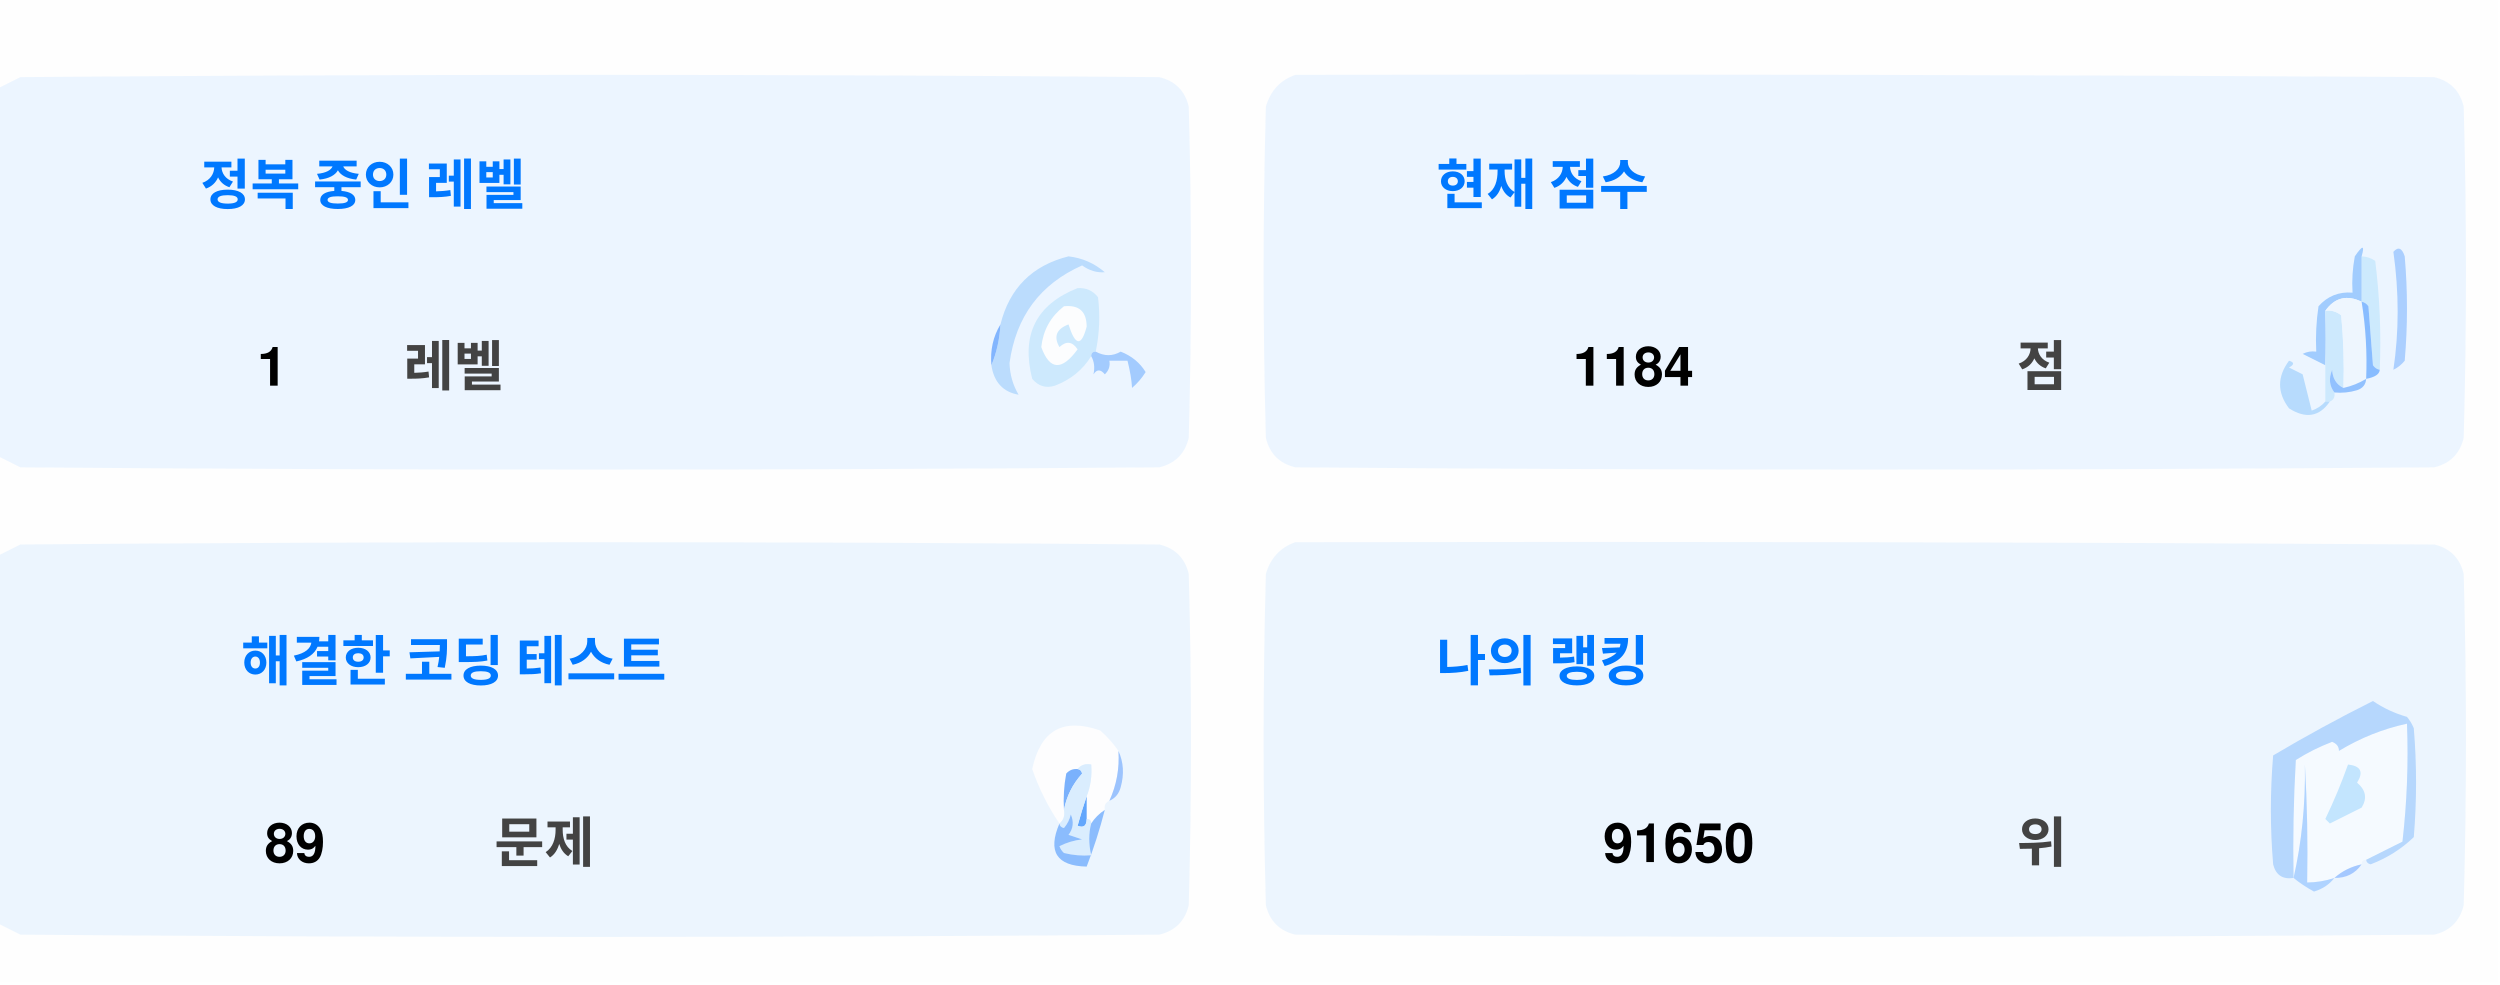
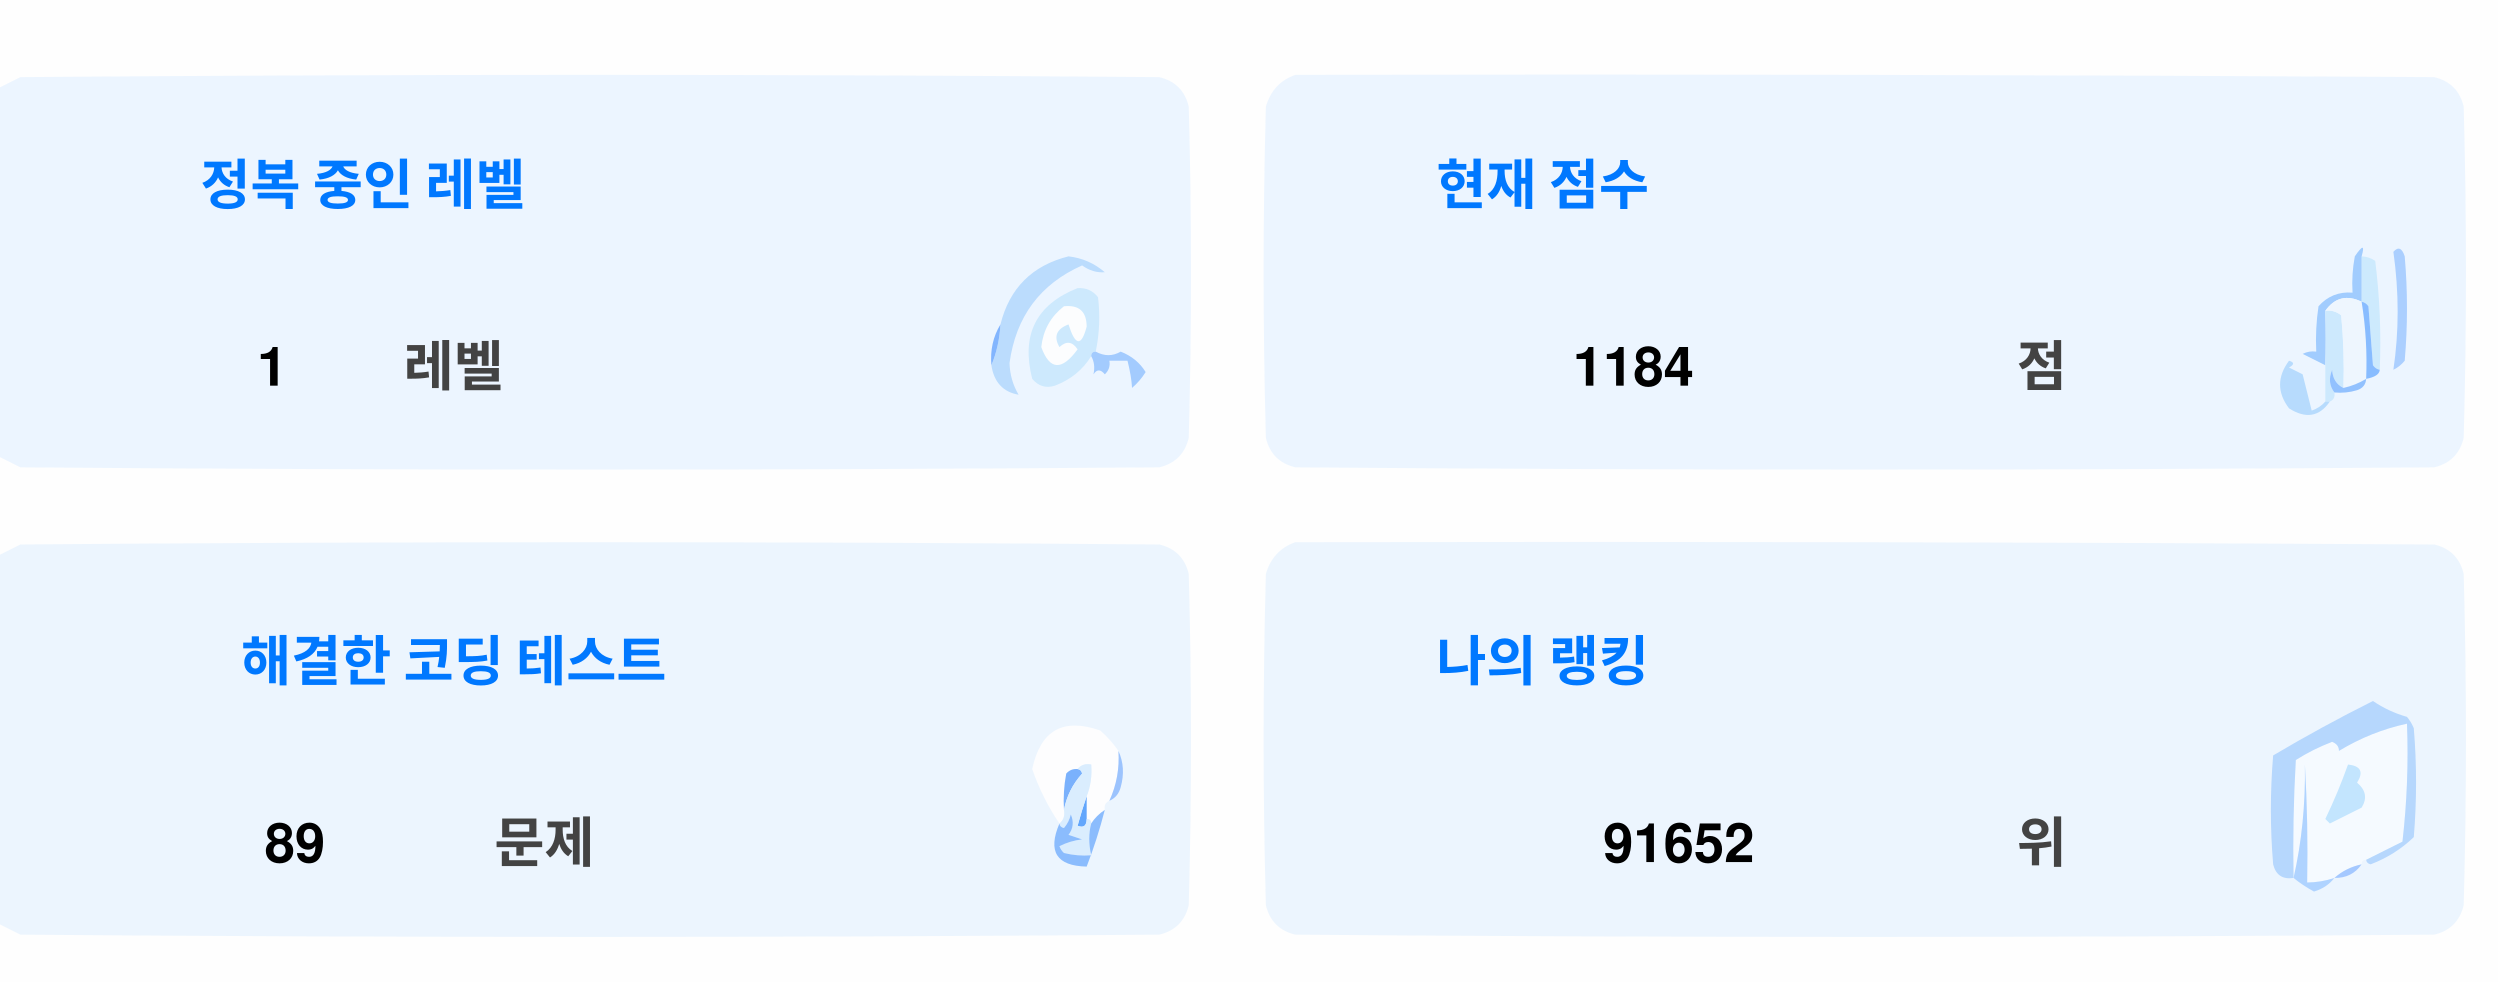
<svg xmlns="http://www.w3.org/2000/svg" version="1.1" width="551px" height="217px" style="shape-rendering:geometricPrecision; text-rendering:geometricPrecision; image-rendering:optimizeQuality; fill-rule:evenodd; clip-rule:evenodd">
  <style>.title {fill: #434343;font-size: 1rem;line-height: 1.5rem;font-weight: bold;font-family: -apple-system, BlinkMacSystemFont, Segoe UI, Helvetica, Arial, sans-serif, Apple Color Emoji, Segoe UI Emoji;}.desc {fill: #434343;font-size: 2.5rem;font-weight: bold;line-height: 1.5rem;font-family: -apple-system, BlinkMacSystemFont, Segoe UI, Helvetica, Arial, sans-serif, Apple Color Emoji, Segoe UI Emoji;}.desc-2 {fill: #434343;font-size: 1rem;font-weight: bold;line-height: 1.5rem;font-family: -apple-system, BlinkMacSystemFont, Segoe UI, Helvetica, Arial, sans-serif, Apple Color Emoji, Segoe UI Emoji;}.text, .desc {animation: twinkling 4s ease-in-out infinite;}@keyframes twinkling {40% { opacity: 1; }50% { opacity: 0.5; }60% { opacity: 1; }70% { opacity: 0.5; }80% { opacity: 1; }}</style>
  <g>
    <path style="opacity:1" fill="#fefefe" d="M -0.5,-0.5 C 183.167,-0.5 366.833,-0.5 550.5,-0.5C 550.5,71.833 550.5,144.167 550.5,216.5C 366.833,216.5 183.167,216.5 -0.5,216.5C -0.5,212.167 -0.5,207.833 -0.5,203.5C 1.14,204.32 2.807,205.153 4.5,206C 88.167,206.667 171.833,206.667 255.5,206C 259,205.167 261.167,203 262,199.5C 262.667,175.167 262.667,150.833 262,126.5C 261.167,123 259,120.833 255.5,120C 171.833,119.333 88.167,119.333 4.5,120C 2.807,120.847 1.14,121.68 -0.5,122.5C -0.5,115.167 -0.5,107.833 -0.5,100.5C 1.14,101.32 2.807,102.153 4.5,103C 88.167,103.667 171.833,103.667 255.5,103C 259,102.167 261.167,100 262,96.5C 262.667,72.167 262.667,47.833 262,23.5C 261.167,20 259,17.833 255.5,17C 171.833,16.333 88.167,16.333 4.5,17C 2.807,17.847 1.14,18.68 -0.5,19.5C -0.5,12.833 -0.5,6.167 -0.5,-0.5 Z" />
  </g>
  <g>
    <path style="opacity:1" fill="#ecf5ff" d="M -0.5,100.5 C -0.5,73.5 -0.5,46.5 -0.5,19.5C 1.14,18.68 2.807,17.847 4.5,17C 88.167,16.333 171.833,16.333 255.5,17C 259,17.833 261.167,20 262,23.5C 262.667,47.833 262.667,72.167 262,96.5C 261.167,100 259,102.167 255.5,103C 171.833,103.667 88.167,103.667 4.5,103C 2.807,102.153 1.14,101.32 -0.5,100.5 Z" />
  </g>
  <g>
    <path style="opacity:1" fill="#ecf5ff" d="M 285.5,16.5 C 369.167,16.333 452.834,16.5 536.5,17C 540,17.833 542.167,20 543,23.5C 543.667,47.833 543.667,72.167 543,96.5C 542.167,100 540,102.167 536.5,103C 452.833,103.667 369.167,103.667 285.5,103C 282,102.167 279.833,100 279,96.5C 278.333,72.167 278.333,47.833 279,23.5C 280.018,19.985 282.185,17.652 285.5,16.5 Z" />
  </g>
  <g>
    <path style="opacity:1" fill="#cdeafd" d="M 520.5,56.5 C 521.583,56.539 522.583,56.873 523.5,57.5C 524.498,65.472 524.831,73.472 524.5,81.5C 523.883,81.389 523.383,81.056 523,80.5C 522.667,76.167 522.333,71.833 522,67.5C 521.617,66.944 521.117,66.611 520.5,66.5C 520.5,63.167 520.5,59.833 520.5,56.5 Z" />
  </g>
  <g>
    <path style="opacity:1" fill="#abcfff" d="M 527.5,55.5 C 528.566,54.308 529.399,54.641 530,56.5C 530.667,64.167 530.667,71.833 530,79.5C 529.311,80.357 528.478,81.023 527.5,81.5C 528.758,73.08 528.758,64.414 527.5,55.5 Z" />
  </g>
  <g>
    <path style="opacity:1" fill="#bbdcfd" d="M 218.5,80.5 C 219.657,77.727 220.324,74.727 220.5,71.5C 222.49,63.51 227.49,58.51 235.5,56.5C 238.528,56.847 241.194,58.014 243.5,60C 241.744,60.141 240.078,59.641 238.5,58.5C 229.247,62.607 223.914,69.773 222.5,80C 222.565,82.526 223.232,84.859 224.5,87C 221.07,86.397 219.07,84.231 218.5,80.5 Z" />
  </g>
  <g>
    <path style="opacity:1" fill="#cde9fd" d="M 241.5,77.5 C 240.833,77.5 240.5,77.833 240.5,78.5C 238.628,81.529 235.961,83.695 232.5,85C 230.536,85.624 228.869,85.124 227.5,83.5C 225.021,73.791 228.354,67.124 237.5,63.5C 239.374,63.39 240.874,64.056 242,65.5C 242.497,69.524 242.331,73.524 241.5,77.5 Z" />
  </g>
  <g>
    <path style="opacity:1" fill="#fcfdfe" d="M 234.5,67.5 C 237.826,67.162 239.493,68.662 239.5,72C 238.334,76.434 237,76.267 235.5,71.5C 232.832,72.515 232.166,74.182 233.5,76.5C 235.017,75.089 236.351,75.256 237.5,77C 234.006,81.771 231.34,81.605 229.5,76.5C 229.904,72.771 231.571,69.771 234.5,67.5 Z" />
  </g>
  <g>
    <path style="opacity:1" fill="#a1ccfe" d="M 520.5,56.5 C 520.5,59.833 520.5,63.167 520.5,66.5C 517.238,64.922 514.572,65.589 512.5,68.5C 512.617,72.81 512.617,76.81 512.5,80.5C 510.86,79.68 509.193,78.847 507.5,78C 508.448,77.517 509.448,77.35 510.5,77.5C 510.335,74.15 510.502,70.817 511,67.5C 512.995,65.253 515.495,64.253 518.5,64.5C 518.336,61.813 518.503,59.146 519,56.5C 520.731,53.969 521.231,53.969 520.5,56.5 Z" />
  </g>
  <g>
    <path style="opacity:1" fill="#cde9fd" d="M 512.5,68.5 C 513.822,68.33 514.989,68.663 516,69.5C 516.499,74.823 516.666,80.156 516.5,85.5C 514.955,84.77 514.122,83.437 514,81.5C 513.22,83.387 513.387,85.054 514.5,86.5C 514.672,87.492 514.338,88.158 513.5,88.5C 513.167,88.5 512.833,88.5 512.5,88.5C 512.5,85.833 512.5,83.167 512.5,80.5C 512.617,76.81 512.617,72.81 512.5,68.5 Z" />
  </g>
  <g>
    <path style="opacity:1" fill="#eef6fe" d="M 520.5,66.5 C 521.407,72.106 521.74,77.773 521.5,83.5C 519.95,84.441 518.284,85.108 516.5,85.5C 516.666,80.156 516.499,74.823 516,69.5C 514.989,68.663 513.822,68.33 512.5,68.5C 514.572,65.589 517.238,64.922 520.5,66.5 Z" />
  </g>
  <g>
    <path style="opacity:1" fill="#88bcff" d="M 520.5,66.5 C 521.117,66.611 521.617,66.944 522,67.5C 522.333,71.833 522.667,76.167 523,80.5C 523.383,81.056 523.883,81.389 524.5,81.5C 524.445,82.469 523.445,83.136 521.5,83.5C 521.74,77.773 521.407,72.106 520.5,66.5 Z" />
  </g>
  <g>
    <path style="opacity:1" fill="#82b5fe" d="M 220.5,71.5 C 220.324,74.727 219.657,77.727 218.5,80.5C 218.215,77.171 218.882,74.171 220.5,71.5 Z" />
  </g>
  <g>
    <path style="opacity:1" fill="#a3cbfe" d="M 240.5,78.5 C 240.5,77.833 240.833,77.5 241.5,77.5C 243.391,78.536 245.224,78.536 247,77.5C 249.391,78.429 251.225,79.929 252.5,82C 251.681,83.319 250.681,84.486 249.5,85.5C 249.409,83.777 249.075,81.777 248.5,79.5C 247.167,79.5 245.833,79.5 244.5,79.5C 244.719,80.675 244.386,81.675 243.5,82.5C 242.575,81.359 241.741,81.359 241,82.5C 241.331,80.981 241.164,79.648 240.5,78.5 Z" />
  </g>
  <g>
    <path style="opacity:1" fill="#b7dbfd" d="M 512.5,88.5 C 512.833,88.5 513.167,88.5 513.5,88.5C 511.199,91.857 508.199,92.357 504.5,90C 501.872,86.535 501.872,83.035 504.5,79.5C 505.696,79.846 505.696,80.346 504.5,81C 505.5,81.5 506.5,82 507.5,82.5C 508.167,85.167 508.833,87.833 509.5,90.5C 510.739,90.058 511.739,89.391 512.5,88.5 Z" />
  </g>
  <g>
    <path style="opacity:1" fill="#92c1fe" d="M 516.5,85.5 C 518.284,85.108 519.95,84.441 521.5,83.5C 521.423,84.75 520.756,85.583 519.5,86C 517.866,86.493 516.199,86.66 514.5,86.5C 513.387,85.054 513.22,83.387 514,81.5C 514.122,83.437 514.955,84.77 516.5,85.5 Z" />
  </g>
  <g>
    <path style="opacity:1" fill="#ecf5fe" d="M -0.5,203.5 C -0.5,176.5 -0.5,149.5 -0.5,122.5C 1.14,121.68 2.807,120.847 4.5,120C 88.167,119.333 171.833,119.333 255.5,120C 259,120.833 261.167,123 262,126.5C 262.667,150.833 262.667,175.167 262,199.5C 261.167,203 259,205.167 255.5,206C 171.833,206.667 88.167,206.667 4.5,206C 2.807,205.153 1.14,204.32 -0.5,203.5 Z" />
  </g>
  <g>
    <path style="opacity:1" fill="#ecf5fe" d="M 285.5,119.5 C 369.167,119.333 452.834,119.5 536.5,120C 540,120.833 542.167,123 543,126.5C 543.667,150.833 543.667,175.167 543,199.5C 542.167,203 540,205.167 536.5,206C 452.833,206.667 369.167,206.667 285.5,206C 282,205.167 279.833,203 279,199.5C 278.333,175.167 278.333,150.833 279,126.5C 280.018,122.985 282.185,120.652 285.5,119.5 Z" />
  </g>
  <g>
    <path style="opacity:1" fill="#fdfdfe" d="M 246.5,165.5 C 246.758,169.367 246.092,173.034 244.5,176.5C 243.662,176.842 243.328,177.508 243.5,178.5C 242.272,179.306 241.272,180.306 240.5,181.5C 240.5,180.833 240.167,180.5 239.5,180.5C 239.5,178.833 239.5,177.167 239.5,175.5C 240.369,173.283 240.702,170.95 240.5,168.5C 239.209,168.263 238.209,168.596 237.5,169.5C 236.504,169.414 235.671,169.748 235,170.5C 234.503,173.146 234.336,175.813 234.5,178.5C 234.737,179.791 234.404,180.791 233.5,181.5C 230.986,177.806 228.986,173.806 227.5,169.5C 229.309,160.957 234.309,158.124 242.5,161C 244.07,162.397 245.404,163.897 246.5,165.5 Z" />
  </g>
  <g>
    <path style="opacity:1" fill="#f5faff" d="M 521.5,189.5 C 520.833,189.5 520.5,189.833 520.5,190.5C 518.181,190.992 516.181,191.992 514.5,193.5C 512.565,194.15 510.565,194.483 508.5,194.5C 508.666,185.827 508.5,177.16 508,168.5C 508.141,177.227 507.308,185.56 505.5,193.5C 505.334,184.827 505.5,176.16 506,167.5C 508.527,165.903 511.194,164.57 514,163.5C 515.011,163.892 515.511,164.559 515.5,165.5C 520.21,162.641 525.21,160.641 530.5,159.5C 530.831,168.192 530.498,176.859 529.5,185.5C 526.807,186.847 524.14,188.18 521.5,189.5 Z" />
  </g>
  <g>
    <path style="opacity:1" fill="#b6d7fd" d="M 521.5,189.5 C 524.14,188.18 526.807,186.847 529.5,185.5C 530.498,176.859 530.831,168.192 530.5,159.5C 525.21,160.641 520.21,162.641 515.5,165.5C 515.511,164.559 515.011,163.892 514,163.5C 511.194,164.57 508.527,165.903 506,167.5C 505.5,176.16 505.334,184.827 505.5,193.5C 503.089,193.863 501.589,192.863 501,190.5C 500.333,182.5 500.333,174.5 501,166.5C 508.173,162.246 515.507,158.246 523,154.5C 525.304,156.068 527.804,157.235 530.5,158C 531.126,158.75 531.626,159.584 532,160.5C 532.667,168.5 532.667,176.5 532,184.5C 529.292,187.111 526.125,189.111 522.5,190.5C 521.893,190.376 521.56,190.043 521.5,189.5 Z" />
  </g>
  <g>
    <path style="opacity:1" fill="#c3e5fe" d="M 517.5,168.5 C 520.317,168.801 520.984,170.134 519.5,172.5C 521.439,174.122 521.772,175.956 520.5,178C 518.167,179.167 515.833,180.333 513.5,181.5C 513.167,181.167 512.833,180.833 512.5,180.5C 514.414,176.515 516.081,172.515 517.5,168.5 Z" />
  </g>
  <g>
    <path style="opacity:1" fill="#7ab1fc" d="M 237.5,169.5 C 238.043,169.56 238.376,169.893 238.5,170.5C 236.395,172.836 235.062,175.503 234.5,178.5C 234.336,175.813 234.503,173.146 235,170.5C 235.671,169.748 236.504,169.414 237.5,169.5 Z" />
  </g>
  <g>
    <path style="opacity:1" fill="#afd3ff" d="M 514.5,193.5 C 513.378,194.947 511.878,195.947 510,196.5C 508.348,195.601 506.848,194.601 505.5,193.5C 507.308,185.56 508.141,177.227 508,168.5C 508.5,177.16 508.666,185.827 508.5,194.5C 510.565,194.483 512.565,194.15 514.5,193.5 Z" />
  </g>
  <g>
    <path style="opacity:1" fill="#9cc3fd" d="M 246.5,165.5 C 247.634,167.966 247.801,170.633 247,173.5C 246.623,174.942 245.79,175.942 244.5,176.5C 246.092,173.034 246.758,169.367 246.5,165.5 Z" />
  </g>
  <g>
    <path style="opacity:1" fill="#62a6fc" d="M 239.5,175.5 C 239.5,177.167 239.5,178.833 239.5,180.5C 239.483,182.028 238.816,182.528 237.5,182C 238.117,179.723 238.784,177.556 239.5,175.5 Z" />
  </g>
  <g>
    <path style="opacity:1" fill="#daedfe" d="M 237.5,169.5 C 238.209,168.596 239.209,168.263 240.5,168.5C 240.702,170.95 240.369,173.283 239.5,175.5C 238.784,177.556 238.117,179.723 237.5,182C 238.816,182.528 239.483,182.028 239.5,180.5C 240.167,180.5 240.5,180.833 240.5,181.5C 239.918,183.669 239.918,186.002 240.5,188.5C 238.473,188.662 236.473,188.495 234.5,188C 234.043,187.586 233.709,187.086 233.5,186.5C 235.078,185.702 236.744,185.202 238.5,185C 237.5,184.667 236.5,184.333 235.5,184C 236.554,182.612 236.72,181.112 236,179.5C 235.751,180.624 235.251,181.624 234.5,182.5C 233.893,182.376 233.56,182.043 233.5,181.5C 234.404,180.791 234.737,179.791 234.5,178.5C 235.062,175.503 236.395,172.836 238.5,170.5C 238.376,169.893 238.043,169.56 237.5,169.5 Z" />
  </g>
  <g>
    <path style="opacity:1" fill="#8bbcfd" d="M 243.5,178.5 C 242.395,182.803 241.062,186.969 239.5,191C 232.857,190.847 230.857,187.68 233.5,181.5C 233.56,182.043 233.893,182.376 234.5,182.5C 235.251,181.624 235.751,180.624 236,179.5C 236.72,181.112 236.554,182.612 235.5,184C 236.5,184.333 237.5,184.667 238.5,185C 236.744,185.202 235.078,185.702 233.5,186.5C 233.709,187.086 234.043,187.586 234.5,188C 236.473,188.495 238.473,188.662 240.5,188.5C 239.918,186.002 239.918,183.669 240.5,181.5C 241.272,180.306 242.272,179.306 243.5,178.5 Z" />
  </g>
  <g>
    <path style="opacity:1" fill="#a4c8ff" d="M 520.5,190.5 C 519.089,192.539 517.089,193.539 514.5,193.5C 516.181,191.992 518.181,190.992 520.5,190.5 Z" />
  </g>
  <text text-anchor="middle" x="80" y="45" class="title" style="fill:#0078ff;" stroke="#none" stroke-width="1">정복 중인 레벨</text>
  <text text-anchor="middle" x="60" y="85" class="desc" style="fill:#000000;" stroke="#none" stroke-width="1">1</text>
  <text text-anchor="middle" x="100" y="85" class="desc-2" style="fill:#434343;" stroke="#none" stroke-width="1">레벨</text>
  <text text-anchor="middle" x="340" y="45" class="title" style="fill:#0078ff;" stroke="#none" stroke-width="1">현재 점수</text>
  <text text-anchor="middle" x="360" y="85" class="desc" style="fill:#000000;" stroke="#none" stroke-width="1">1184</text>
  <text text-anchor="middle" x="450" y="85" class="desc-2" style="fill:#434343;" stroke="#none" stroke-width="1">점</text>
  <text text-anchor="middle" x="100" y="150" class="title" style="fill:#0078ff;" stroke="#none" stroke-width="1">해결한 코딩 테스트</text>
  <text text-anchor="middle" x="65" y="190" class="desc" style="fill:#000000;" stroke="#none" stroke-width="1">89</text>
  <text text-anchor="middle" x="120" y="190" class="desc-2" style="fill:#434343;" stroke="#none" stroke-width="1">문제</text>
  <text text-anchor="middle" x="340" y="150" class="title" style="fill:#0078ff;" stroke="#none" stroke-width="1">나의 랭킹</text>
-   <text text-anchor="middle" x="370" y="190" class="desc" style="fill:#000000;" stroke="#none" stroke-width="1">91650</text>
+   <text text-anchor="middle" x="370" y="190" class="desc" style="fill:#000000;" stroke="#none" stroke-width="1">91652</text>
  <text text-anchor="middle" x="450" y="190" class="desc-2" style="fill:#434343;" stroke="#none" stroke-width="1">위</text>
</svg>
